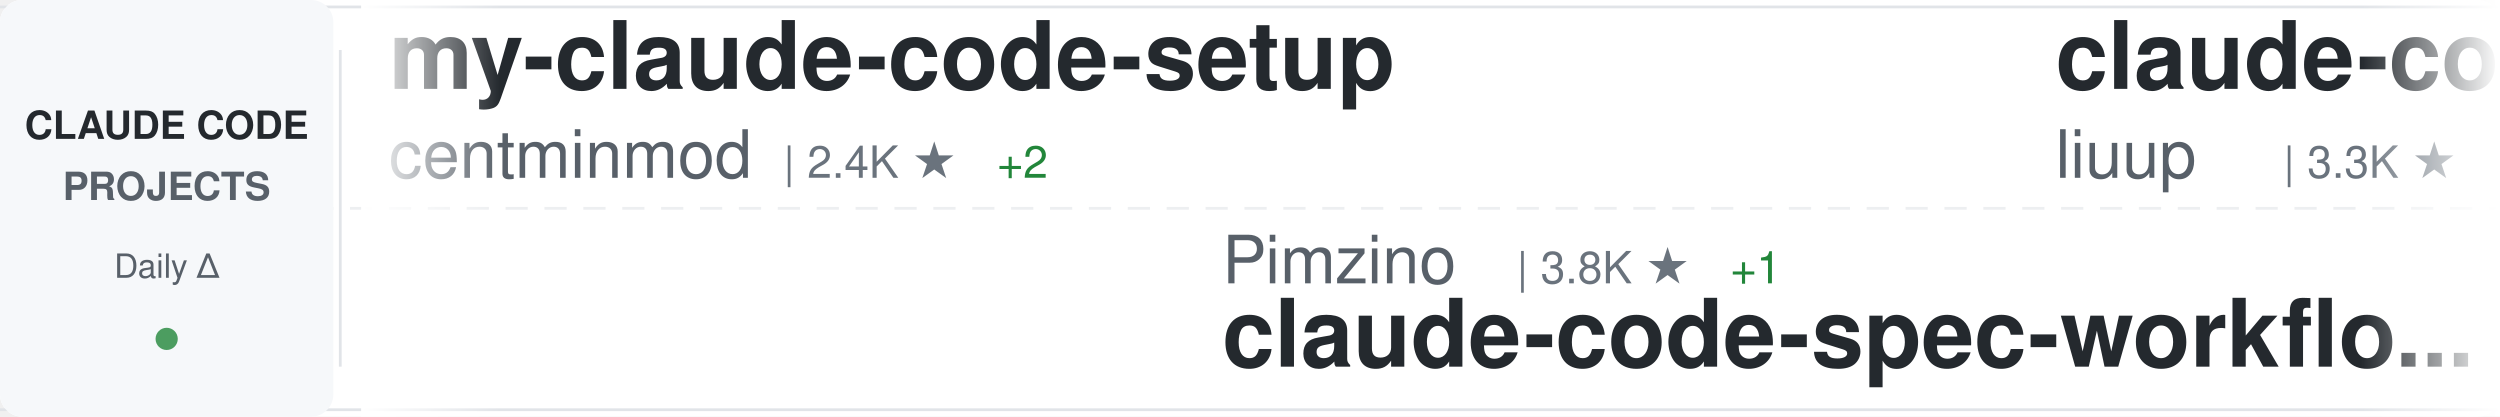
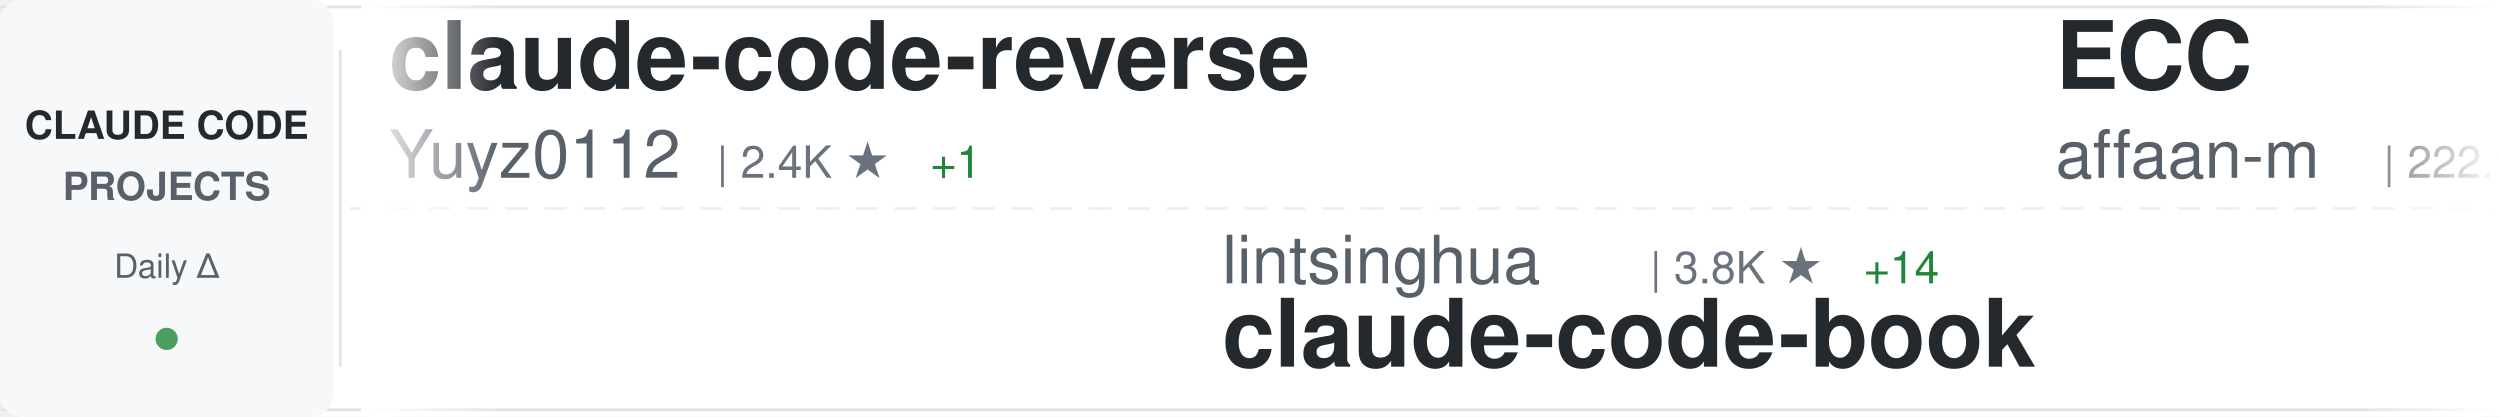
<svg xmlns="http://www.w3.org/2000/svg" width="900" height="150">
  <defs>
    <linearGradient id="awesomeLeftFade" x1="0%" y1="0%" x2="100%" y2="0%">
      <stop offset="0%" style="stop-color:#ffffff;stop-opacity:1" />
      <stop offset="100%" style="stop-color:#ffffff;stop-opacity:0" />
    </linearGradient>
    <linearGradient id="awesomeRightFade" x1="0%" y1="0%" x2="100%" y2="0%">
      <stop offset="0%" style="stop-color:#ffffff;stop-opacity:0" />
      <stop offset="100%" style="stop-color:#ffffff;stop-opacity:1" />
    </linearGradient>
  </defs>
  <rect width="900" height="150" fill="#ffffff" rx="8" />
  <rect x="0" y="2" width="900" height="1" fill="#e1e4e8" />
  <rect x="0" y="147" width="900" height="1" fill="#e1e4e8" />
  <line x1="0" y1="75" x2="900" y2="75" stroke="#e1e4e8" stroke-width="1" stroke-dasharray="8 6" opacity="0.6" />
  <rect x="0" y="0" width="120" height="150" fill="#f6f8fa" rx="8" />
  <text x="60" y="50" font-family="-apple-system, BlinkMacSystemFont, 'Segoe UI', Helvetica, Arial, sans-serif" font-size="14" font-weight="600" fill="#24292e" text-anchor="middle">CLAUDE CODE</text>
  <text x="60" y="72" font-family="-apple-system, BlinkMacSystemFont, 'Segoe UI', Helvetica, Arial, sans-serif" font-size="14" font-weight="600" fill="#586069" text-anchor="middle">PROJECTS</text>
  <text x="60" y="100" font-family="-apple-system, BlinkMacSystemFont, 'Segoe UI', Helvetica, Arial, sans-serif" font-size="12" font-weight="500" fill="#586069" text-anchor="middle">Daily Δ</text>
  <circle cx="60" cy="122" r="4" fill="#22863a" opacity="0.8" />
  <rect x="122" y="18" width="1" height="114" fill="#e1e4e8" />
  <clipPath id="awesomeTickerClip">
    <rect x="130" y="0" width="770" height="150" />
  </clipPath>
  <g clip-path="url(#awesomeTickerClip)">
    <g id="awesomeTickerItems">
      <animateTransform attributeName="transform" attributeType="XML" type="translate" from="0 0" to="-3000 0" dur="54s" repeatCount="indefinite" />
      <g transform="translate(0, 0)">
-         <text x="140" y="32" font-family="-apple-system, BlinkMacSystemFont, 'Segoe UI', Helvetica, Arial, sans-serif" font-size="34" font-weight="600" fill="#24292e">my-claude-code-setup</text>
-         <text x="140" y="64" font-family="-apple-system, BlinkMacSystemFont, 'Segoe UI', Helvetica, Arial, sans-serif" font-size="24" font-weight="400" fill="#586069">centminmod</text>
-         <text x="282" y="64" font-family="-apple-system, BlinkMacSystemFont, 'Segoe UI', Helvetica, Arial, sans-serif" font-size="16" font-weight="500" fill="#6a737d">| 2.4K ★</text>
-         <text x="359" y="64" font-family="-apple-system, BlinkMacSystemFont, 'Segoe UI', Helvetica, Arial, sans-serif" font-size="16" font-weight="500" fill="#22863a"> +2</text>
+         <text x="140" y="32" font-family="-apple-system, BlinkMacSystemFont, 'Segoe UI', Helvetica, Arial, sans-serif" font-size="34" font-weight="600" fill="#24292e">claude-code-reverse</text>
+         <text x="140" y="64" font-family="-apple-system, BlinkMacSystemFont, 'Segoe UI', Helvetica, Arial, sans-serif" font-size="24" font-weight="400" fill="#586069">Yuyz0112</text>
+         <text x="258" y="64" font-family="-apple-system, BlinkMacSystemFont, 'Segoe UI', Helvetica, Arial, sans-serif" font-size="16" font-weight="500" fill="#6a737d">| 2.4K ★</text>
+         <text x="335" y="64" font-family="-apple-system, BlinkMacSystemFont, 'Segoe UI', Helvetica, Arial, sans-serif" font-size="16" font-weight="500" fill="#22863a"> +1</text>
      </g>
      <g transform="translate(300, 0)">
-         <text x="140" y="102" font-family="-apple-system, BlinkMacSystemFont, 'Segoe UI', Helvetica, Arial, sans-serif" font-size="24" font-weight="400" fill="#586069">Pimzino</text>
-         <text x="246" y="102" font-family="-apple-system, BlinkMacSystemFont, 'Segoe UI', Helvetica, Arial, sans-serif" font-size="16" font-weight="500" fill="#6a737d">| 3.8K ★</text>
-         <text x="323" y="102" font-family="-apple-system, BlinkMacSystemFont, 'Segoe UI', Helvetica, Arial, sans-serif" font-size="16" font-weight="500" fill="#22863a"> +1</text>
-         <text x="140" y="132" font-family="-apple-system, BlinkMacSystemFont, 'Segoe UI', Helvetica, Arial, sans-serif" font-size="34" font-weight="600" fill="#24292e">claude-code-spec-workflo...</text>
+         <text x="140" y="102" font-family="-apple-system, BlinkMacSystemFont, 'Segoe UI', Helvetica, Arial, sans-serif" font-size="24" font-weight="400" fill="#586069">lintsinghua</text>
+         <text x="294" y="102" font-family="-apple-system, BlinkMacSystemFont, 'Segoe UI', Helvetica, Arial, sans-serif" font-size="16" font-weight="500" fill="#6a737d">| 3.8K ★</text>
+         <text x="371" y="102" font-family="-apple-system, BlinkMacSystemFont, 'Segoe UI', Helvetica, Arial, sans-serif" font-size="16" font-weight="500" fill="#22863a"> +14</text>
+         <text x="140" y="132" font-family="-apple-system, BlinkMacSystemFont, 'Segoe UI', Helvetica, Arial, sans-serif" font-size="34" font-weight="600" fill="#24292e">claude-code-book</text>
      </g>
      <g transform="translate(600, 0)">
-         <text x="140" y="32" font-family="-apple-system, BlinkMacSystemFont, 'Segoe UI', Helvetica, Arial, sans-serif" font-size="34" font-weight="600" fill="#24292e">claude-code-analysis</text>
-         <text x="140" y="64" font-family="-apple-system, BlinkMacSystemFont, 'Segoe UI', Helvetica, Arial, sans-serif" font-size="24" font-weight="400" fill="#586069">liuup</text>
-         <text x="222" y="64" font-family="-apple-system, BlinkMacSystemFont, 'Segoe UI', Helvetica, Arial, sans-serif" font-size="16" font-weight="500" fill="#6a737d">| 3.3K ★</text>
-         <text x="299" y="64" font-family="-apple-system, BlinkMacSystemFont, 'Segoe UI', Helvetica, Arial, sans-serif" font-size="16" font-weight="500" fill="#22863a"> +13</text>
+         <text x="140" y="32" font-family="-apple-system, BlinkMacSystemFont, 'Segoe UI', Helvetica, Arial, sans-serif" font-size="34" font-weight="600" fill="#24292e">ECC</text>
+         <text x="140" y="64" font-family="-apple-system, BlinkMacSystemFont, 'Segoe UI', Helvetica, Arial, sans-serif" font-size="24" font-weight="400" fill="#586069">affaan-m</text>
+         <text x="258" y="64" font-family="-apple-system, BlinkMacSystemFont, 'Segoe UI', Helvetica, Arial, sans-serif" font-size="16" font-weight="500" fill="#6a737d">| 222.1K ★</text>
+         <text x="353" y="64" font-family="-apple-system, BlinkMacSystemFont, 'Segoe UI', Helvetica, Arial, sans-serif" font-size="16" font-weight="500" fill="#22863a"> +500</text>
      </g>
      <g transform="translate(900, 0)">
-         <text x="140" y="102" font-family="-apple-system, BlinkMacSystemFont, 'Segoe UI', Helvetica, Arial, sans-serif" font-size="24" font-weight="400" fill="#586069">oboard</text>
-         <text x="234" y="102" font-family="-apple-system, BlinkMacSystemFont, 'Segoe UI', Helvetica, Arial, sans-serif" font-size="16" font-weight="500" fill="#6a737d">| 3.2K ★</text>
-         <text x="311" y="102" font-family="-apple-system, BlinkMacSystemFont, 'Segoe UI', Helvetica, Arial, sans-serif" font-size="16" font-weight="500" fill="#22863a"> +2</text>
-         <text x="140" y="132" font-family="-apple-system, BlinkMacSystemFont, 'Segoe UI', Helvetica, Arial, sans-serif" font-size="34" font-weight="600" fill="#24292e">claude-code-rev</text>
+         <text x="140" y="102" font-family="-apple-system, BlinkMacSystemFont, 'Segoe UI', Helvetica, Arial, sans-serif" font-size="24" font-weight="400" fill="#586069">LING71671</text>
+         <text x="270" y="102" font-family="-apple-system, BlinkMacSystemFont, 'Segoe UI', Helvetica, Arial, sans-serif" font-size="16" font-weight="500" fill="#6a737d">| 902 ★</text>
+         <text x="338" y="102" font-family="-apple-system, BlinkMacSystemFont, 'Segoe UI', Helvetica, Arial, sans-serif" font-size="16" font-weight="500" fill="#22863a"> +2</text>
+         <text x="140" y="132" font-family="-apple-system, BlinkMacSystemFont, 'Segoe UI', Helvetica, Arial, sans-serif" font-size="34" font-weight="600" fill="#24292e">Open-ClaudeCode</text>
      </g>
      <g transform="translate(1200, 0)">
-         <text x="140" y="32" font-family="-apple-system, BlinkMacSystemFont, 'Segoe UI', Helvetica, Arial, sans-serif" font-size="34" font-weight="600" fill="#24292e">claude-code-source</text>
-         <text x="140" y="64" font-family="-apple-system, BlinkMacSystemFont, 'Segoe UI', Helvetica, Arial, sans-serif" font-size="24" font-weight="400" fill="#586069">JrCx7scC</text>
-         <text x="258" y="64" font-family="-apple-system, BlinkMacSystemFont, 'Segoe UI', Helvetica, Arial, sans-serif" font-size="16" font-weight="500" fill="#6a737d">| 371 ★</text>
+         <text x="140" y="32" font-family="-apple-system, BlinkMacSystemFont, 'Segoe UI', Helvetica, Arial, sans-serif" font-size="34" font-weight="600" fill="#24292e">skills</text>
+         <text x="140" y="64" font-family="-apple-system, BlinkMacSystemFont, 'Segoe UI', Helvetica, Arial, sans-serif" font-size="24" font-weight="400" fill="#586069">anthropics</text>
+         <text x="282" y="64" font-family="-apple-system, BlinkMacSystemFont, 'Segoe UI', Helvetica, Arial, sans-serif" font-size="16" font-weight="500" fill="#6a737d">| 155.5K ★</text>
+         <text x="377" y="64" font-family="-apple-system, BlinkMacSystemFont, 'Segoe UI', Helvetica, Arial, sans-serif" font-size="16" font-weight="500" fill="#22863a"> +398</text>
      </g>
      <g transform="translate(1500, 0)">
-         <text x="140" y="102" font-family="-apple-system, BlinkMacSystemFont, 'Segoe UI', Helvetica, Arial, sans-serif" font-size="24" font-weight="400" fill="#586069">Maciek-roboblog</text>
-         <text x="342" y="102" font-family="-apple-system, BlinkMacSystemFont, 'Segoe UI', Helvetica, Arial, sans-serif" font-size="16" font-weight="500" fill="#6a737d">| 8.3K ★</text>
-         <text x="419" y="102" font-family="-apple-system, BlinkMacSystemFont, 'Segoe UI', Helvetica, Arial, sans-serif" font-size="16" font-weight="500" fill="#22863a"> +6</text>
-         <text x="140" y="132" font-family="-apple-system, BlinkMacSystemFont, 'Segoe UI', Helvetica, Arial, sans-serif" font-size="34" font-weight="600" fill="#24292e">Claude-Code-Usage-Monito...</text>
+         <text x="140" y="102" font-family="-apple-system, BlinkMacSystemFont, 'Segoe UI', Helvetica, Arial, sans-serif" font-size="24" font-weight="400" fill="#586069">alejandrobalderas</text>
+         <text x="366" y="102" font-family="-apple-system, BlinkMacSystemFont, 'Segoe UI', Helvetica, Arial, sans-serif" font-size="16" font-weight="500" fill="#6a737d">| 2.3K ★</text>
+         <text x="443" y="102" font-family="-apple-system, BlinkMacSystemFont, 'Segoe UI', Helvetica, Arial, sans-serif" font-size="16" font-weight="500" fill="#22863a"> +7</text>
+         <text x="140" y="132" font-family="-apple-system, BlinkMacSystemFont, 'Segoe UI', Helvetica, Arial, sans-serif" font-size="34" font-weight="600" fill="#24292e">claude-code-from-source</text>
      </g>
      <g transform="translate(1800, 0)">
-         <text x="140" y="32" font-family="-apple-system, BlinkMacSystemFont, 'Segoe UI', Helvetica, Arial, sans-serif" font-size="34" font-weight="600" fill="#24292e">pi-vs-claude-code</text>
-         <text x="140" y="64" font-family="-apple-system, BlinkMacSystemFont, 'Segoe UI', Helvetica, Arial, sans-serif" font-size="24" font-weight="400" fill="#586069">disler</text>
-         <text x="234" y="64" font-family="-apple-system, BlinkMacSystemFont, 'Segoe UI', Helvetica, Arial, sans-serif" font-size="16" font-weight="500" fill="#6a737d">| 1.4K ★</text>
-         <text x="311" y="64" font-family="-apple-system, BlinkMacSystemFont, 'Segoe UI', Helvetica, Arial, sans-serif" font-size="16" font-weight="500" fill="#22863a"> +5</text>
+         <text x="140" y="32" font-family="-apple-system, BlinkMacSystemFont, 'Segoe UI', Helvetica, Arial, sans-serif" font-size="34" font-weight="600" fill="#24292e">claude-code-workflows</text>
+         <text x="140" y="64" font-family="-apple-system, BlinkMacSystemFont, 'Segoe UI', Helvetica, Arial, sans-serif" font-size="24" font-weight="400" fill="#586069">OneRedOak</text>
+         <text x="270" y="64" font-family="-apple-system, BlinkMacSystemFont, 'Segoe UI', Helvetica, Arial, sans-serif" font-size="16" font-weight="500" fill="#6a737d">| 3.8K ★</text>
+         <text x="347" y="64" font-family="-apple-system, BlinkMacSystemFont, 'Segoe UI', Helvetica, Arial, sans-serif" font-size="16" font-weight="500" fill="#22863a"> +2</text>
      </g>
      <g transform="translate(2100, 0)">
-         <text x="140" y="102" font-family="-apple-system, BlinkMacSystemFont, 'Segoe UI', Helvetica, Arial, sans-serif" font-size="24" font-weight="400" fill="#586069">1rgs</text>
-         <text x="210" y="102" font-family="-apple-system, BlinkMacSystemFont, 'Segoe UI', Helvetica, Arial, sans-serif" font-size="16" font-weight="500" fill="#6a737d">| 3.7K ★</text>
-         <text x="287" y="102" font-family="-apple-system, BlinkMacSystemFont, 'Segoe UI', Helvetica, Arial, sans-serif" font-size="16" font-weight="500" fill="#22863a"> +3</text>
-         <text x="140" y="132" font-family="-apple-system, BlinkMacSystemFont, 'Segoe UI', Helvetica, Arial, sans-serif" font-size="34" font-weight="600" fill="#24292e">claude-code-proxy</text>
+         <text x="140" y="102" font-family="-apple-system, BlinkMacSystemFont, 'Segoe UI', Helvetica, Arial, sans-serif" font-size="24" font-weight="400" fill="#586069">wanshuiyin</text>
+         <text x="282" y="102" font-family="-apple-system, BlinkMacSystemFont, 'Segoe UI', Helvetica, Arial, sans-serif" font-size="16" font-weight="500" fill="#6a737d">| 12.7K ★</text>
+         <text x="368" y="102" font-family="-apple-system, BlinkMacSystemFont, 'Segoe UI', Helvetica, Arial, sans-serif" font-size="16" font-weight="500" fill="#22863a"> +50</text>
+         <text x="140" y="132" font-family="-apple-system, BlinkMacSystemFont, 'Segoe UI', Helvetica, Arial, sans-serif" font-size="34" font-weight="600" fill="#24292e">Auto-claude-code-researc...</text>
      </g>
      <g transform="translate(2400, 0)">
-         <text x="140" y="32" font-family="-apple-system, BlinkMacSystemFont, 'Segoe UI', Helvetica, Arial, sans-serif" font-size="34" font-weight="600" fill="#24292e">collection-claude-code-s...</text>
-         <text x="140" y="64" font-family="-apple-system, BlinkMacSystemFont, 'Segoe UI', Helvetica, Arial, sans-serif" font-size="24" font-weight="400" fill="#586069">chauncygu</text>
-         <text x="270" y="64" font-family="-apple-system, BlinkMacSystemFont, 'Segoe UI', Helvetica, Arial, sans-serif" font-size="16" font-weight="500" fill="#6a737d">| 2.7K ★</text>
-         <text x="347" y="64" font-family="-apple-system, BlinkMacSystemFont, 'Segoe UI', Helvetica, Arial, sans-serif" font-size="16" font-weight="500" fill="#22863a"> +7</text>
+         <text x="140" y="32" font-family="-apple-system, BlinkMacSystemFont, 'Segoe UI', Helvetica, Arial, sans-serif" font-size="34" font-weight="600" fill="#24292e">claude-code-rust</text>
+         <text x="140" y="64" font-family="-apple-system, BlinkMacSystemFont, 'Segoe UI', Helvetica, Arial, sans-serif" font-size="24" font-weight="400" fill="#586069">lorryjovens-hub</text>
+         <text x="342" y="64" font-family="-apple-system, BlinkMacSystemFont, 'Segoe UI', Helvetica, Arial, sans-serif" font-size="16" font-weight="500" fill="#6a737d">| 1.6K ★</text>
      </g>
      <g transform="translate(2700, 0)">
-         <text x="140" y="102" font-family="-apple-system, BlinkMacSystemFont, 'Segoe UI', Helvetica, Arial, sans-serif" font-size="24" font-weight="400" fill="#586069">jqueryscript</text>
-         <text x="306" y="102" font-family="-apple-system, BlinkMacSystemFont, 'Segoe UI', Helvetica, Arial, sans-serif" font-size="16" font-weight="500" fill="#6a737d">| 442 ★</text>
-         <text x="374" y="102" font-family="-apple-system, BlinkMacSystemFont, 'Segoe UI', Helvetica, Arial, sans-serif" font-size="16" font-weight="500" fill="#22863a"> +2</text>
-         <text x="140" y="132" font-family="-apple-system, BlinkMacSystemFont, 'Segoe UI', Helvetica, Arial, sans-serif" font-size="34" font-weight="600" fill="#24292e">awesome-claude-code</text>
+         <text x="140" y="102" font-family="-apple-system, BlinkMacSystemFont, 'Segoe UI', Helvetica, Arial, sans-serif" font-size="24" font-weight="400" fill="#586069">feiskyer</text>
+         <text x="258" y="102" font-family="-apple-system, BlinkMacSystemFont, 'Segoe UI', Helvetica, Arial, sans-serif" font-size="16" font-weight="500" fill="#6a737d">| 1.6K ★</text>
+         <text x="335" y="102" font-family="-apple-system, BlinkMacSystemFont, 'Segoe UI', Helvetica, Arial, sans-serif" font-size="16" font-weight="500" fill="#22863a"> +2</text>
+         <text x="140" y="132" font-family="-apple-system, BlinkMacSystemFont, 'Segoe UI', Helvetica, Arial, sans-serif" font-size="34" font-weight="600" fill="#24292e">claude-code-settings</text>
      </g>
      <g transform="translate(3000, 0)">
-         <text x="140" y="32" font-family="-apple-system, BlinkMacSystemFont, 'Segoe UI', Helvetica, Arial, sans-serif" font-size="34" font-weight="600" fill="#24292e">my-claude-code-setup</text>
-         <text x="140" y="64" font-family="-apple-system, BlinkMacSystemFont, 'Segoe UI', Helvetica, Arial, sans-serif" font-size="24" font-weight="400" fill="#586069">centminmod</text>
-         <text x="282" y="64" font-family="-apple-system, BlinkMacSystemFont, 'Segoe UI', Helvetica, Arial, sans-serif" font-size="16" font-weight="500" fill="#6a737d">| 2.4K ★</text>
-         <text x="359" y="64" font-family="-apple-system, BlinkMacSystemFont, 'Segoe UI', Helvetica, Arial, sans-serif" font-size="16" font-weight="500" fill="#22863a"> +2</text>
+         <text x="140" y="32" font-family="-apple-system, BlinkMacSystemFont, 'Segoe UI', Helvetica, Arial, sans-serif" font-size="34" font-weight="600" fill="#24292e">claude-code-reverse</text>
+         <text x="140" y="64" font-family="-apple-system, BlinkMacSystemFont, 'Segoe UI', Helvetica, Arial, sans-serif" font-size="24" font-weight="400" fill="#586069">Yuyz0112</text>
+         <text x="258" y="64" font-family="-apple-system, BlinkMacSystemFont, 'Segoe UI', Helvetica, Arial, sans-serif" font-size="16" font-weight="500" fill="#6a737d">| 2.4K ★</text>
+         <text x="335" y="64" font-family="-apple-system, BlinkMacSystemFont, 'Segoe UI', Helvetica, Arial, sans-serif" font-size="16" font-weight="500" fill="#22863a"> +1</text>
      </g>
      <g transform="translate(3300, 0)">
-         <text x="140" y="102" font-family="-apple-system, BlinkMacSystemFont, 'Segoe UI', Helvetica, Arial, sans-serif" font-size="24" font-weight="400" fill="#586069">Pimzino</text>
-         <text x="246" y="102" font-family="-apple-system, BlinkMacSystemFont, 'Segoe UI', Helvetica, Arial, sans-serif" font-size="16" font-weight="500" fill="#6a737d">| 3.8K ★</text>
-         <text x="323" y="102" font-family="-apple-system, BlinkMacSystemFont, 'Segoe UI', Helvetica, Arial, sans-serif" font-size="16" font-weight="500" fill="#22863a"> +1</text>
-         <text x="140" y="132" font-family="-apple-system, BlinkMacSystemFont, 'Segoe UI', Helvetica, Arial, sans-serif" font-size="34" font-weight="600" fill="#24292e">claude-code-spec-workflo...</text>
+         <text x="140" y="102" font-family="-apple-system, BlinkMacSystemFont, 'Segoe UI', Helvetica, Arial, sans-serif" font-size="24" font-weight="400" fill="#586069">lintsinghua</text>
+         <text x="294" y="102" font-family="-apple-system, BlinkMacSystemFont, 'Segoe UI', Helvetica, Arial, sans-serif" font-size="16" font-weight="500" fill="#6a737d">| 3.8K ★</text>
+         <text x="371" y="102" font-family="-apple-system, BlinkMacSystemFont, 'Segoe UI', Helvetica, Arial, sans-serif" font-size="16" font-weight="500" fill="#22863a"> +14</text>
+         <text x="140" y="132" font-family="-apple-system, BlinkMacSystemFont, 'Segoe UI', Helvetica, Arial, sans-serif" font-size="34" font-weight="600" fill="#24292e">claude-code-book</text>
      </g>
      <g transform="translate(3600, 0)">
-         <text x="140" y="32" font-family="-apple-system, BlinkMacSystemFont, 'Segoe UI', Helvetica, Arial, sans-serif" font-size="34" font-weight="600" fill="#24292e">claude-code-analysis</text>
-         <text x="140" y="64" font-family="-apple-system, BlinkMacSystemFont, 'Segoe UI', Helvetica, Arial, sans-serif" font-size="24" font-weight="400" fill="#586069">liuup</text>
-         <text x="222" y="64" font-family="-apple-system, BlinkMacSystemFont, 'Segoe UI', Helvetica, Arial, sans-serif" font-size="16" font-weight="500" fill="#6a737d">| 3.3K ★</text>
-         <text x="299" y="64" font-family="-apple-system, BlinkMacSystemFont, 'Segoe UI', Helvetica, Arial, sans-serif" font-size="16" font-weight="500" fill="#22863a"> +13</text>
+         <text x="140" y="32" font-family="-apple-system, BlinkMacSystemFont, 'Segoe UI', Helvetica, Arial, sans-serif" font-size="34" font-weight="600" fill="#24292e">ECC</text>
+         <text x="140" y="64" font-family="-apple-system, BlinkMacSystemFont, 'Segoe UI', Helvetica, Arial, sans-serif" font-size="24" font-weight="400" fill="#586069">affaan-m</text>
+         <text x="258" y="64" font-family="-apple-system, BlinkMacSystemFont, 'Segoe UI', Helvetica, Arial, sans-serif" font-size="16" font-weight="500" fill="#6a737d">| 222.1K ★</text>
+         <text x="353" y="64" font-family="-apple-system, BlinkMacSystemFont, 'Segoe UI', Helvetica, Arial, sans-serif" font-size="16" font-weight="500" fill="#22863a"> +500</text>
      </g>
      <g transform="translate(3900, 0)">
-         <text x="140" y="102" font-family="-apple-system, BlinkMacSystemFont, 'Segoe UI', Helvetica, Arial, sans-serif" font-size="24" font-weight="400" fill="#586069">oboard</text>
-         <text x="234" y="102" font-family="-apple-system, BlinkMacSystemFont, 'Segoe UI', Helvetica, Arial, sans-serif" font-size="16" font-weight="500" fill="#6a737d">| 3.2K ★</text>
-         <text x="311" y="102" font-family="-apple-system, BlinkMacSystemFont, 'Segoe UI', Helvetica, Arial, sans-serif" font-size="16" font-weight="500" fill="#22863a"> +2</text>
-         <text x="140" y="132" font-family="-apple-system, BlinkMacSystemFont, 'Segoe UI', Helvetica, Arial, sans-serif" font-size="34" font-weight="600" fill="#24292e">claude-code-rev</text>
+         <text x="140" y="102" font-family="-apple-system, BlinkMacSystemFont, 'Segoe UI', Helvetica, Arial, sans-serif" font-size="24" font-weight="400" fill="#586069">LING71671</text>
+         <text x="270" y="102" font-family="-apple-system, BlinkMacSystemFont, 'Segoe UI', Helvetica, Arial, sans-serif" font-size="16" font-weight="500" fill="#6a737d">| 902 ★</text>
+         <text x="338" y="102" font-family="-apple-system, BlinkMacSystemFont, 'Segoe UI', Helvetica, Arial, sans-serif" font-size="16" font-weight="500" fill="#22863a"> +2</text>
+         <text x="140" y="132" font-family="-apple-system, BlinkMacSystemFont, 'Segoe UI', Helvetica, Arial, sans-serif" font-size="34" font-weight="600" fill="#24292e">Open-ClaudeCode</text>
      </g>
    </g>
  </g>
  <rect x="130" y="0" width="50" height="150" fill="url(#awesomeLeftFade)" />
  <rect x="850" y="0" width="50" height="150" fill="url(#awesomeRightFade)" />
</svg>
